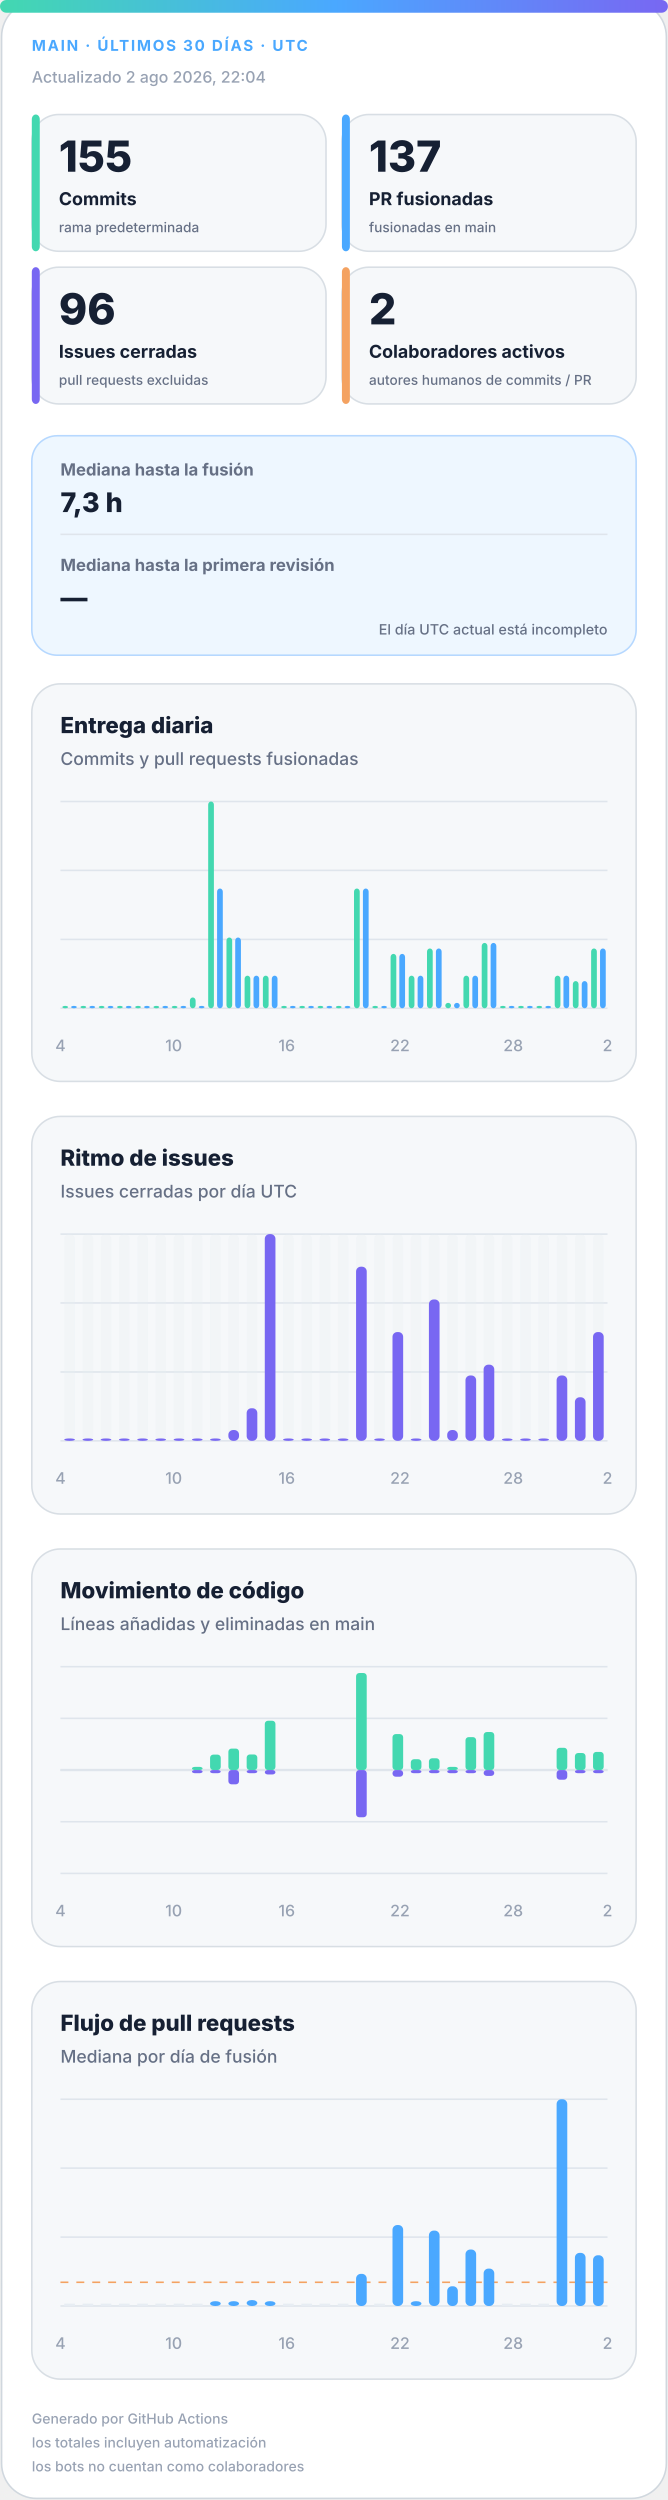
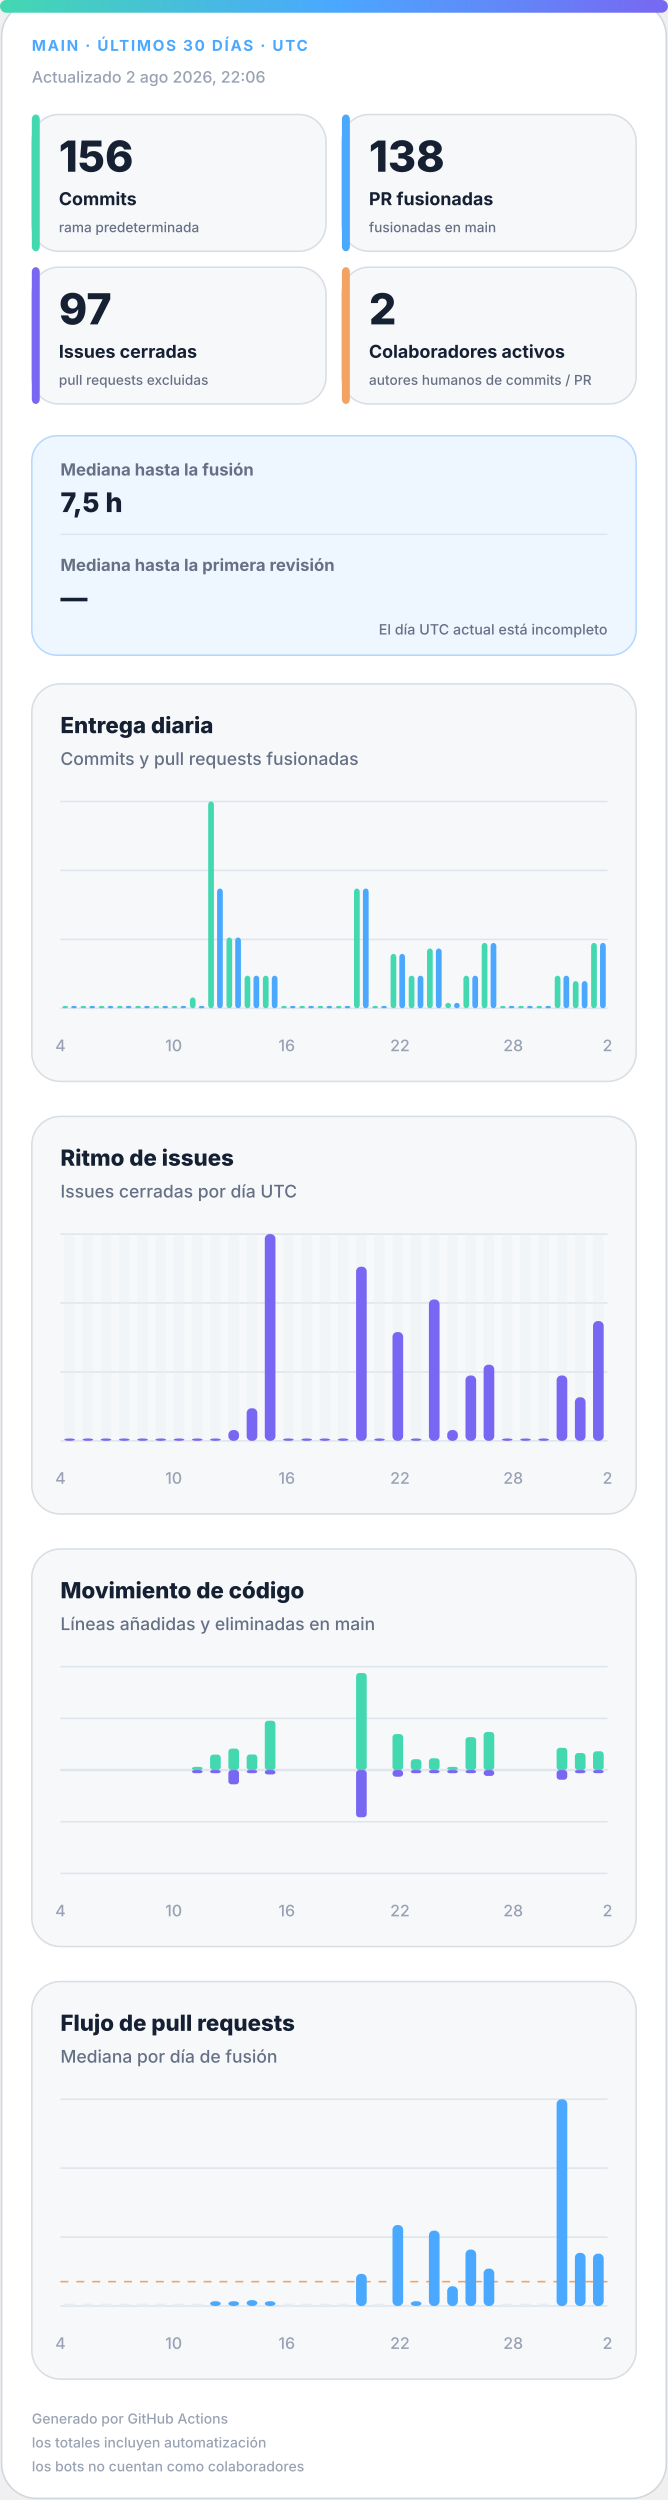
<svg xmlns="http://www.w3.org/2000/svg" width="420" height="1572" viewBox="0 0 420 1572" role="img" aria-labelledby="title desc">
  <defs>
    <linearGradient id="accent" x1="0" y1="0" x2="1" y2="0">
      <stop offset="0%" stop-color="#43d8b0" />
      <stop offset="50%" stop-color="#4aa8ff" />
      <stop offset="100%" stop-color="#7867f2" />
    </linearGradient>
    <linearGradient id="soft" x1="0" y1="0" x2="1" y2="1">
      <stop offset="0%" stop-color="#43d8b0" stop-opacity=".18" />
      <stop offset="100%" stop-color="#7867f2" stop-opacity=".12" />
    </linearGradient>
  </defs>
  <style>
.bg{fill:#fff;stroke:#d0d7de}.surface{fill:#f6f8fa;stroke:#d8dee4}.strong{fill:#eef7ff;stroke:#b6d8ff}.ink{fill:#162033}.muted{fill:#667085}.faint{fill:#98a2b3}.grid{stroke:#dfe5ec}.track{fill:#e7edf3}
.meta{font:750 11px -apple-system,BlinkMacSystemFont,"Segoe UI",sans-serif;letter-spacing:1.1px}.value{font:820 31px -apple-system,BlinkMacSystemFont,"Segoe UI",sans-serif}.label{font:720 13px -apple-system,BlinkMacSystemFont,"Segoe UI",sans-serif}.scope{font:520 10px -apple-system,BlinkMacSystemFont,"Segoe UI",sans-serif}.chart-title{font:760 14px -apple-system,BlinkMacSystemFont,"Segoe UI",sans-serif}.chart-subtitle{font:520 11px -apple-system,BlinkMacSystemFont,"Segoe UI",sans-serif}.small{font:540 10px -apple-system,BlinkMacSystemFont,"Segoe UI",sans-serif}.flow-value{font:780 17px -apple-system,BlinkMacSystemFont,"Segoe UI",sans-serif}
@media(prefers-color-scheme:dark){.bg{fill:#0d1117;stroke:#30363d}.surface{fill:#161b22;stroke:#30363d}.strong{fill:#10263a;stroke:#244d70}.ink{fill:#f0f6fc}.muted{fill:#a7b0bc}.faint{fill:#7d8590}.grid{stroke:#30363d}.track{fill:#27313d}}
</style>
  <rect class="bg" x="1" y="1" width="418" height="1570" rx="22" />
  <rect x="0" y="0" width="420" height="8" rx="4" fill="url(#accent)" />
  <text class="meta" x="20" y="32" fill="#4aa8ff" style="font-size:9.5px">MAIN · ÚLTIMOS 30 DÍAS · UTC</text>
-   <text class="small faint" x="20" y="52">Actualizado 2 ago 2026, 22:04</text>
+   <text class="small faint" x="20" y="52">Actualizado 2 ago 2026, 22:06</text>
  <g>
    <rect class="surface" x="20" y="72" width="185" height="86" rx="17" />
    <rect x="20" y="72" width="5" height="86" rx="3" fill="#43d8b0" />
-     <text class="value ink" x="37" y="108" style="font-size:27px">155</text>
+     <text class="value ink" x="37" y="108" style="font-size:27px">156</text>
    <text class="label ink" x="37" y="129" style="font-size:11.2px">Commits</text>
    <text class="scope muted" x="37" y="146" style="font-size:8.6px">rama predeterminada</text>
  </g>
  <g>
    <rect class="surface" x="215" y="72" width="185" height="86" rx="17" />
    <rect x="215" y="72" width="5" height="86" rx="3" fill="#4aa8ff" />
-     <text class="value ink" x="232" y="108" style="font-size:27px">137</text>
+     <text class="value ink" x="232" y="108" style="font-size:27px">138</text>
    <text class="label ink" x="232" y="129" style="font-size:11.2px">PR fusionadas</text>
    <text class="scope muted" x="232" y="146" style="font-size:8.6px">fusionadas en main</text>
  </g>
  <g>
    <rect class="surface" x="20" y="168" width="185" height="86" rx="17" />
    <rect x="20" y="168" width="5" height="86" rx="3" fill="#7867f2" />
-     <text class="value ink" x="37" y="204" style="font-size:27px">96</text>
+     <text class="value ink" x="37" y="204" style="font-size:27px">97</text>
    <text class="label ink" x="37" y="225" style="font-size:11.2px">Issues cerradas</text>
    <text class="scope muted" x="37" y="242" style="font-size:8.6px">pull requests excluidas</text>
  </g>
  <g>
    <rect class="surface" x="215" y="168" width="185" height="86" rx="17" />
    <rect x="215" y="168" width="5" height="86" rx="3" fill="#f4a261" />
    <text class="value ink" x="232" y="204" style="font-size:27px">2</text>
    <text class="label ink" x="232" y="225" style="font-size:11.2px">Colaboradores activos</text>
    <text class="scope muted" x="232" y="242" style="font-size:8.6px">autores humanos de commits / PR</text>
  </g>
  <g>
    <rect class="strong" x="20" y="274" width="380" height="138" rx="16" fill="url(#soft)" />
    <text class="label muted" x="38" y="299" style="font-size:10.5px">Mediana hasta la fusión</text>
-     <text class="flow-value ink" x="38" y="322">7,3 h</text>
+     <text class="flow-value ink" x="38" y="322">7,5 h</text>
    <line class="grid" x1="38" y1="336" x2="382" y2="336" />
    <text class="label muted" x="38" y="359" style="font-size:10.5px">Mediana hasta la primera revisión</text>
    <text class="flow-value ink" x="38" y="382">—</text>
    <text class="scope muted" x="382" y="399" text-anchor="end" style="font-size:9px">El día UTC actual está incompleto</text>
  </g>
  <g>
    <rect class="surface" x="20" y="430" width="380" height="250" rx="18" />
    <text class="chart-title ink" x="38" y="461">Entrega diaria</text>
    <text class="chart-subtitle muted" x="38" y="481">Commits y pull requests fusionadas</text>
    <line class="grid" x1="38" y1="504.0" x2="382" y2="504.0" />
    <line class="grid" x1="38" y1="547.3" x2="382" y2="547.3" />
    <line class="grid" x1="38" y1="590.7" x2="382" y2="590.7" />
    <line class="grid" x1="38" y1="634.0" x2="382" y2="634.0" />
    <rect x="39.2" y="632.5" width="3.6" height="1.5" rx="2" fill="#43d8b0" />
    <rect x="44.7" y="632.5" width="3.6" height="1.5" rx="2" fill="#4aa8ff" />
    <rect x="50.6" y="632.5" width="3.6" height="1.5" rx="2" fill="#43d8b0" />
    <rect x="56.2" y="632.5" width="3.6" height="1.5" rx="2" fill="#4aa8ff" />
    <rect x="62.1" y="632.5" width="3.6" height="1.5" rx="2" fill="#43d8b0" />
    <rect x="67.7" y="632.5" width="3.6" height="1.5" rx="2" fill="#4aa8ff" />
    <rect x="73.6" y="632.5" width="3.6" height="1.5" rx="2" fill="#43d8b0" />
    <rect x="79.1" y="632.5" width="3.6" height="1.5" rx="2" fill="#4aa8ff" />
    <rect x="85.0" y="632.5" width="3.6" height="1.5" rx="2" fill="#43d8b0" />
    <rect x="90.6" y="632.5" width="3.6" height="1.5" rx="2" fill="#4aa8ff" />
    <rect x="96.5" y="632.5" width="3.6" height="1.5" rx="2" fill="#43d8b0" />
    <rect x="102.1" y="632.5" width="3.6" height="1.5" rx="2" fill="#4aa8ff" />
    <rect x="108.0" y="632.5" width="3.6" height="1.5" rx="2" fill="#43d8b0" />
    <rect x="113.5" y="632.5" width="3.6" height="1.5" rx="2" fill="#4aa8ff" />
    <rect x="119.4" y="627.2" width="3.6" height="6.8" rx="2" fill="#43d8b0" />
    <rect x="125.0" y="632.5" width="3.6" height="1.5" rx="2" fill="#4aa8ff" />
    <rect x="130.9" y="504.0" width="3.6" height="130.0" rx="2" fill="#43d8b0" />
    <rect x="136.5" y="558.7" width="3.6" height="75.3" rx="2" fill="#4aa8ff" />
    <rect x="142.4" y="589.5" width="3.6" height="44.5" rx="2" fill="#43d8b0" />
    <rect x="147.9" y="589.5" width="3.6" height="44.5" rx="2" fill="#4aa8ff" />
    <rect x="153.8" y="613.5" width="3.6" height="20.5" rx="2" fill="#43d8b0" />
    <rect x="159.4" y="613.5" width="3.6" height="20.5" rx="2" fill="#4aa8ff" />
    <rect x="165.3" y="613.5" width="3.6" height="20.5" rx="2" fill="#43d8b0" />
    <rect x="170.9" y="613.5" width="3.6" height="20.5" rx="2" fill="#4aa8ff" />
    <rect x="176.8" y="632.5" width="3.6" height="1.5" rx="2" fill="#43d8b0" />
    <rect x="182.3" y="632.5" width="3.6" height="1.5" rx="2" fill="#4aa8ff" />
    <rect x="188.2" y="632.5" width="3.6" height="1.5" rx="2" fill="#43d8b0" />
    <rect x="193.8" y="632.5" width="3.6" height="1.5" rx="2" fill="#4aa8ff" />
    <rect x="199.7" y="632.5" width="3.6" height="1.5" rx="2" fill="#43d8b0" />
    <rect x="205.3" y="632.5" width="3.6" height="1.5" rx="2" fill="#4aa8ff" />
    <rect x="211.2" y="632.5" width="3.6" height="1.5" rx="2" fill="#43d8b0" />
    <rect x="216.7" y="632.5" width="3.6" height="1.5" rx="2" fill="#4aa8ff" />
    <rect x="222.6" y="558.7" width="3.6" height="75.3" rx="2" fill="#43d8b0" />
    <rect x="228.2" y="558.7" width="3.6" height="75.3" rx="2" fill="#4aa8ff" />
    <rect x="234.1" y="632.5" width="3.6" height="1.5" rx="2" fill="#43d8b0" />
    <rect x="239.7" y="632.5" width="3.6" height="1.5" rx="2" fill="#4aa8ff" />
    <rect x="245.6" y="599.8" width="3.6" height="34.2" rx="2" fill="#43d8b0" />
    <rect x="251.1" y="599.8" width="3.6" height="34.2" rx="2" fill="#4aa8ff" />
    <rect x="257.0" y="613.5" width="3.6" height="20.5" rx="2" fill="#43d8b0" />
    <rect x="262.6" y="613.5" width="3.6" height="20.5" rx="2" fill="#4aa8ff" />
    <rect x="268.5" y="596.4" width="3.6" height="37.6" rx="2" fill="#43d8b0" />
    <rect x="274.1" y="596.4" width="3.6" height="37.6" rx="2" fill="#4aa8ff" />
    <rect x="280.0" y="630.6" width="3.6" height="3.4" rx="2" fill="#43d8b0" />
    <rect x="285.5" y="630.6" width="3.6" height="3.4" rx="2" fill="#4aa8ff" />
    <rect x="291.4" y="613.5" width="3.6" height="20.5" rx="2" fill="#43d8b0" />
    <rect x="297.0" y="613.5" width="3.6" height="20.5" rx="2" fill="#4aa8ff" />
    <rect x="302.9" y="592.9" width="3.6" height="41.1" rx="2" fill="#43d8b0" />
    <rect x="308.5" y="592.9" width="3.6" height="41.1" rx="2" fill="#4aa8ff" />
    <rect x="314.4" y="632.5" width="3.6" height="1.5" rx="2" fill="#43d8b0" />
    <rect x="319.9" y="632.5" width="3.6" height="1.5" rx="2" fill="#4aa8ff" />
    <rect x="325.8" y="632.5" width="3.6" height="1.5" rx="2" fill="#43d8b0" />
    <rect x="331.4" y="632.5" width="3.6" height="1.5" rx="2" fill="#4aa8ff" />
    <rect x="337.3" y="632.5" width="3.6" height="1.5" rx="2" fill="#43d8b0" />
    <rect x="342.9" y="632.5" width="3.6" height="1.5" rx="2" fill="#4aa8ff" />
    <rect x="348.8" y="613.5" width="3.6" height="20.5" rx="2" fill="#43d8b0" />
    <rect x="354.3" y="613.5" width="3.6" height="20.5" rx="2" fill="#4aa8ff" />
    <rect x="360.2" y="616.9" width="3.6" height="17.1" rx="2" fill="#43d8b0" />
    <rect x="365.8" y="616.9" width="3.6" height="17.1" rx="2" fill="#4aa8ff" />
-     <rect x="371.7" y="596.4" width="3.6" height="37.6" rx="2" fill="#43d8b0" />
-     <rect x="377.3" y="596.4" width="3.6" height="37.6" rx="2" fill="#4aa8ff" />
+     <rect x="371.7" y="592.9" width="3.6" height="41.1" rx="2" fill="#43d8b0" />
+     <rect x="377.3" y="592.9" width="3.6" height="41.1" rx="2" fill="#4aa8ff" />
    <text class="small faint" x="38.0" y="661" text-anchor="middle">4</text>
    <text class="small faint" x="109.2" y="661" text-anchor="middle">10</text>
    <text class="small faint" x="180.3" y="661" text-anchor="middle">16</text>
    <text class="small faint" x="251.5" y="661" text-anchor="middle">22</text>
    <text class="small faint" x="322.7" y="661" text-anchor="middle">28</text>
    <text class="small faint" x="382.0" y="661" text-anchor="middle">2</text>
  </g>
  <g>
    <rect class="surface" x="20" y="702" width="380" height="250" rx="18" />
    <text class="chart-title ink" x="38" y="733">Ritmo de issues</text>
    <text class="chart-subtitle muted" x="38" y="753">Issues cerradas por día UTC</text>
    <line class="grid" x1="38" y1="776.0" x2="382" y2="776.0" />
    <line class="grid" x1="38" y1="819.3" x2="382" y2="819.3" />
    <line class="grid" x1="38" y1="862.7" x2="382" y2="862.7" />
    <line class="grid" x1="38" y1="906.0" x2="382" y2="906.0" />
    <g>
      <rect class="track" x="40.4" y="776" width="6.7" height="130" rx="3" opacity=".3" />
      <rect x="40.4" y="904.5" width="6.7" height="1.5" rx="3" fill="#7867f2" />
    </g>
    <g>
      <rect class="track" x="51.9" y="776" width="6.7" height="130" rx="3" opacity=".3" />
      <rect x="51.9" y="904.5" width="6.7" height="1.5" rx="3" fill="#7867f2" />
    </g>
    <g>
      <rect class="track" x="63.3" y="776" width="6.7" height="130" rx="3" opacity=".3" />
      <rect x="63.3" y="904.5" width="6.7" height="1.5" rx="3" fill="#7867f2" />
    </g>
    <g>
      <rect class="track" x="74.8" y="776" width="6.7" height="130" rx="3" opacity=".3" />
      <rect x="74.8" y="904.5" width="6.7" height="1.5" rx="3" fill="#7867f2" />
    </g>
    <g>
      <rect class="track" x="86.3" y="776" width="6.7" height="130" rx="3" opacity=".3" />
      <rect x="86.3" y="904.5" width="6.7" height="1.5" rx="3" fill="#7867f2" />
    </g>
    <g>
      <rect class="track" x="97.7" y="776" width="6.7" height="130" rx="3" opacity=".3" />
      <rect x="97.7" y="904.5" width="6.7" height="1.5" rx="3" fill="#7867f2" />
    </g>
    <g>
      <rect class="track" x="109.2" y="776" width="6.7" height="130" rx="3" opacity=".3" />
      <rect x="109.2" y="904.5" width="6.7" height="1.5" rx="3" fill="#7867f2" />
    </g>
    <g>
      <rect class="track" x="120.7" y="776" width="6.7" height="130" rx="3" opacity=".3" />
      <rect x="120.7" y="904.5" width="6.7" height="1.5" rx="3" fill="#7867f2" />
    </g>
    <g>
      <rect class="track" x="132.1" y="776" width="6.7" height="130" rx="3" opacity=".3" />
      <rect x="132.1" y="904.5" width="6.7" height="1.5" rx="3" fill="#7867f2" />
    </g>
    <g>
      <rect class="track" x="143.6" y="776" width="6.7" height="130" rx="3" opacity=".3" />
      <rect x="143.6" y="899.2" width="6.7" height="6.8" rx="3" fill="#7867f2" />
    </g>
    <g>
      <rect class="track" x="155.1" y="776" width="6.7" height="130" rx="3" opacity=".3" />
      <rect x="155.1" y="885.5" width="6.7" height="20.5" rx="3" fill="#7867f2" />
    </g>
    <g>
      <rect class="track" x="166.5" y="776" width="6.7" height="130" rx="3" opacity=".3" />
      <rect x="166.5" y="776.0" width="6.7" height="130.0" rx="3" fill="#7867f2" />
    </g>
    <g>
      <rect class="track" x="178.0" y="776" width="6.7" height="130" rx="3" opacity=".3" />
      <rect x="178.0" y="904.5" width="6.7" height="1.5" rx="3" fill="#7867f2" />
    </g>
    <g>
      <rect class="track" x="189.5" y="776" width="6.7" height="130" rx="3" opacity=".3" />
      <rect x="189.5" y="904.5" width="6.7" height="1.5" rx="3" fill="#7867f2" />
    </g>
    <g>
      <rect class="track" x="200.9" y="776" width="6.7" height="130" rx="3" opacity=".3" />
      <rect x="200.9" y="904.5" width="6.7" height="1.5" rx="3" fill="#7867f2" />
    </g>
    <g>
      <rect class="track" x="212.4" y="776" width="6.7" height="130" rx="3" opacity=".3" />
      <rect x="212.4" y="904.5" width="6.7" height="1.5" rx="3" fill="#7867f2" />
    </g>
    <g>
      <rect class="track" x="223.9" y="776" width="6.7" height="130" rx="3" opacity=".3" />
      <rect x="223.9" y="796.5" width="6.7" height="109.5" rx="3" fill="#7867f2" />
    </g>
    <g>
      <rect class="track" x="235.3" y="776" width="6.7" height="130" rx="3" opacity=".3" />
      <rect x="235.3" y="904.5" width="6.7" height="1.5" rx="3" fill="#7867f2" />
    </g>
    <g>
      <rect class="track" x="246.8" y="776" width="6.7" height="130" rx="3" opacity=".3" />
      <rect x="246.8" y="837.6" width="6.7" height="68.4" rx="3" fill="#7867f2" />
    </g>
    <g>
      <rect class="track" x="258.3" y="776" width="6.7" height="130" rx="3" opacity=".3" />
      <rect x="258.3" y="904.5" width="6.7" height="1.5" rx="3" fill="#7867f2" />
    </g>
    <g>
      <rect class="track" x="269.7" y="776" width="6.7" height="130" rx="3" opacity=".3" />
      <rect x="269.7" y="817.1" width="6.7" height="88.9" rx="3" fill="#7867f2" />
    </g>
    <g>
      <rect class="track" x="281.2" y="776" width="6.7" height="130" rx="3" opacity=".3" />
      <rect x="281.2" y="899.2" width="6.7" height="6.8" rx="3" fill="#7867f2" />
    </g>
    <g>
      <rect class="track" x="292.7" y="776" width="6.7" height="130" rx="3" opacity=".3" />
      <rect x="292.7" y="864.9" width="6.7" height="41.1" rx="3" fill="#7867f2" />
    </g>
    <g>
      <rect class="track" x="304.1" y="776" width="6.7" height="130" rx="3" opacity=".3" />
      <rect x="304.1" y="858.1" width="6.7" height="47.9" rx="3" fill="#7867f2" />
    </g>
    <g>
      <rect class="track" x="315.6" y="776" width="6.7" height="130" rx="3" opacity=".3" />
      <rect x="315.6" y="904.5" width="6.7" height="1.5" rx="3" fill="#7867f2" />
    </g>
    <g>
      <rect class="track" x="327.1" y="776" width="6.7" height="130" rx="3" opacity=".3" />
      <rect x="327.1" y="904.5" width="6.7" height="1.5" rx="3" fill="#7867f2" />
    </g>
    <g>
      <rect class="track" x="338.5" y="776" width="6.7" height="130" rx="3" opacity=".3" />
      <rect x="338.5" y="904.5" width="6.7" height="1.5" rx="3" fill="#7867f2" />
    </g>
    <g>
      <rect class="track" x="350.0" y="776" width="6.7" height="130" rx="3" opacity=".3" />
      <rect x="350.0" y="864.9" width="6.7" height="41.1" rx="3" fill="#7867f2" />
    </g>
    <g>
      <rect class="track" x="361.5" y="776" width="6.7" height="130" rx="3" opacity=".3" />
      <rect x="361.5" y="878.6" width="6.7" height="27.4" rx="3" fill="#7867f2" />
    </g>
    <g>
      <rect class="track" x="372.9" y="776" width="6.7" height="130" rx="3" opacity=".3" />
-       <rect x="372.9" y="837.6" width="6.7" height="68.4" rx="3" fill="#7867f2" />
+       <rect x="372.9" y="830.7" width="6.7" height="75.3" rx="3" fill="#7867f2" />
    </g>
    <text class="small faint" x="38.0" y="933" text-anchor="middle">4</text>
    <text class="small faint" x="109.2" y="933" text-anchor="middle">10</text>
    <text class="small faint" x="180.3" y="933" text-anchor="middle">16</text>
    <text class="small faint" x="251.5" y="933" text-anchor="middle">22</text>
    <text class="small faint" x="322.7" y="933" text-anchor="middle">28</text>
    <text class="small faint" x="382.0" y="933" text-anchor="middle">2</text>
  </g>
  <g>
    <rect class="surface" x="20" y="974" width="380" height="250" rx="18" />
    <text class="chart-title ink" x="38" y="1005">Movimiento de código</text>
    <text class="chart-subtitle muted" x="38" y="1025">Líneas añadidas y eliminadas en main</text>
    <line class="grid" x1="38" y1="1048.0" x2="382" y2="1048.0" />
    <line class="grid" x1="38" y1="1080.5" x2="382" y2="1080.5" />
    <line class="grid" x1="38" y1="1113.0" x2="382" y2="1113.0" />
    <line class="grid" x1="38" y1="1145.5" x2="382" y2="1145.5" />
    <line class="grid" x1="38" y1="1178.0" x2="382" y2="1178.0" />
    <line class="grid" x1="38" y1="1113" x2="382" y2="1113" stroke-width="1.5" />
    <rect x="40.4" y="1113.0" width="6.7" height="0.0" rx="2" fill="#43d8b0" />
    <rect x="40.4" y="1113" width="6.7" height="0.0" rx="2" fill="#7867f2" />
    <rect x="51.9" y="1113.0" width="6.7" height="0.0" rx="2" fill="#43d8b0" />
    <rect x="51.9" y="1113" width="6.7" height="0.0" rx="2" fill="#7867f2" />
    <rect x="63.3" y="1113.0" width="6.7" height="0.0" rx="2" fill="#43d8b0" />
    <rect x="63.3" y="1113" width="6.7" height="0.0" rx="2" fill="#7867f2" />
    <rect x="74.8" y="1113.0" width="6.7" height="0.0" rx="2" fill="#43d8b0" />
    <rect x="74.8" y="1113" width="6.7" height="0.0" rx="2" fill="#7867f2" />
    <rect x="86.3" y="1113.0" width="6.7" height="0.0" rx="2" fill="#43d8b0" />
    <rect x="86.3" y="1113" width="6.7" height="0.0" rx="2" fill="#7867f2" />
    <rect x="97.7" y="1113.0" width="6.7" height="0.0" rx="2" fill="#43d8b0" />
    <rect x="97.7" y="1113" width="6.7" height="0.0" rx="2" fill="#7867f2" />
    <rect x="109.2" y="1113.0" width="6.7" height="0.0" rx="2" fill="#43d8b0" />
    <rect x="109.2" y="1113" width="6.7" height="0.0" rx="2" fill="#7867f2" />
    <rect x="120.7" y="1111.0" width="6.7" height="2.0" rx="2" fill="#43d8b0" />
    <rect x="120.7" y="1113" width="6.7" height="2.0" rx="2" fill="#7867f2" />
    <rect x="132.1" y="1103.3" width="6.7" height="9.7" rx="2" fill="#43d8b0" />
    <rect x="132.1" y="1113" width="6.7" height="2.0" rx="2" fill="#7867f2" />
    <rect x="143.6" y="1099.5" width="6.7" height="13.5" rx="2" fill="#43d8b0" />
    <rect x="143.6" y="1113" width="6.7" height="9.0" rx="2" fill="#7867f2" />
    <rect x="155.1" y="1103.2" width="6.7" height="9.8" rx="2" fill="#43d8b0" />
    <rect x="155.1" y="1113" width="6.7" height="2.0" rx="2" fill="#7867f2" />
    <rect x="166.5" y="1082.0" width="6.7" height="31.0" rx="2" fill="#43d8b0" />
    <rect x="166.5" y="1113" width="6.7" height="2.8" rx="2" fill="#7867f2" />
    <rect x="178.0" y="1113.0" width="6.7" height="0.0" rx="2" fill="#43d8b0" />
    <rect x="178.0" y="1113" width="6.7" height="0.0" rx="2" fill="#7867f2" />
    <rect x="189.5" y="1113.0" width="6.7" height="0.0" rx="2" fill="#43d8b0" />
    <rect x="189.5" y="1113" width="6.7" height="0.0" rx="2" fill="#7867f2" />
    <rect x="200.9" y="1113.0" width="6.7" height="0.0" rx="2" fill="#43d8b0" />
    <rect x="200.9" y="1113" width="6.7" height="0.0" rx="2" fill="#7867f2" />
    <rect x="212.4" y="1113.0" width="6.7" height="0.0" rx="2" fill="#43d8b0" />
    <rect x="212.4" y="1113" width="6.7" height="0.0" rx="2" fill="#7867f2" />
    <rect x="223.9" y="1052.0" width="6.7" height="61.0" rx="2" fill="#43d8b0" />
    <rect x="223.9" y="1113" width="6.7" height="29.7" rx="2" fill="#7867f2" />
    <rect x="235.3" y="1113.0" width="6.7" height="0.0" rx="2" fill="#43d8b0" />
    <rect x="235.3" y="1113" width="6.7" height="0.0" rx="2" fill="#7867f2" />
    <rect x="246.8" y="1090.4" width="6.7" height="22.6" rx="2" fill="#43d8b0" />
    <rect x="246.8" y="1113" width="6.7" height="4.2" rx="2" fill="#7867f2" />
    <rect x="258.3" y="1106.2" width="6.7" height="6.8" rx="2" fill="#43d8b0" />
    <rect x="258.3" y="1113" width="6.7" height="2.0" rx="2" fill="#7867f2" />
    <rect x="269.7" y="1105.6" width="6.7" height="7.4" rx="2" fill="#43d8b0" />
    <rect x="269.7" y="1113" width="6.7" height="2.0" rx="2" fill="#7867f2" />
    <rect x="281.2" y="1111.0" width="6.7" height="2.0" rx="2" fill="#43d8b0" />
    <rect x="281.2" y="1113" width="6.7" height="2.0" rx="2" fill="#7867f2" />
    <rect x="292.7" y="1092.3" width="6.7" height="20.7" rx="2" fill="#43d8b0" />
    <rect x="292.7" y="1113" width="6.7" height="2.0" rx="2" fill="#7867f2" />
    <rect x="304.1" y="1089.1" width="6.7" height="23.9" rx="2" fill="#43d8b0" />
    <rect x="304.1" y="1113" width="6.7" height="3.7" rx="2" fill="#7867f2" />
    <rect x="315.6" y="1113.0" width="6.7" height="0.0" rx="2" fill="#43d8b0" />
    <rect x="315.6" y="1113" width="6.7" height="0.0" rx="2" fill="#7867f2" />
    <rect x="327.1" y="1113.0" width="6.7" height="0.0" rx="2" fill="#43d8b0" />
    <rect x="327.1" y="1113" width="6.7" height="0.0" rx="2" fill="#7867f2" />
    <rect x="338.5" y="1113.0" width="6.7" height="0.0" rx="2" fill="#43d8b0" />
    <rect x="338.5" y="1113" width="6.7" height="0.0" rx="2" fill="#7867f2" />
    <rect x="350.0" y="1099.0" width="6.7" height="14.0" rx="2" fill="#43d8b0" />
    <rect x="350.0" y="1113" width="6.7" height="6.1" rx="2" fill="#7867f2" />
    <rect x="361.5" y="1102.3" width="6.7" height="10.7" rx="2" fill="#43d8b0" />
    <rect x="361.5" y="1113" width="6.7" height="2.0" rx="2" fill="#7867f2" />
-     <rect x="372.9" y="1101.6" width="6.7" height="11.4" rx="2" fill="#43d8b0" />
+     <rect x="372.9" y="1101.2" width="6.7" height="11.8" rx="2" fill="#43d8b0" />
    <rect x="372.9" y="1113" width="6.7" height="2.0" rx="2" fill="#7867f2" />
    <text class="small faint" x="38.0" y="1205" text-anchor="middle">4</text>
    <text class="small faint" x="109.2" y="1205" text-anchor="middle">10</text>
    <text class="small faint" x="180.3" y="1205" text-anchor="middle">16</text>
    <text class="small faint" x="251.5" y="1205" text-anchor="middle">22</text>
    <text class="small faint" x="322.7" y="1205" text-anchor="middle">28</text>
    <text class="small faint" x="382.0" y="1205" text-anchor="middle">2</text>
  </g>
  <g>
    <rect class="surface" x="20" y="1246" width="380" height="250" rx="18" />
    <text class="chart-title ink" x="38" y="1277">Flujo de pull requests</text>
    <text class="chart-subtitle muted" x="38" y="1297">Mediana por día de fusión</text>
    <line class="grid" x1="38" y1="1320.0" x2="382" y2="1320.0" />
    <line class="grid" x1="38" y1="1363.3" x2="382" y2="1363.3" />
    <line class="grid" x1="38" y1="1406.7" x2="382" y2="1406.7" />
    <line class="grid" x1="38" y1="1450.0" x2="382" y2="1450.0" />
-     <line x1="38" y1="1435.1" x2="382" y2="1435.1" stroke="#f4a261" stroke-dasharray="5 5" />
+     <line x1="38" y1="1434.7" x2="382" y2="1434.7" stroke="#f4a261" stroke-dasharray="5 5" />
    <rect class="track" x="40.4" y="1448.5" width="6.7" height="1.5" />
    <rect class="track" x="51.9" y="1448.5" width="6.7" height="1.5" />
    <rect class="track" x="63.3" y="1448.5" width="6.7" height="1.5" />
    <rect class="track" x="74.8" y="1448.5" width="6.7" height="1.5" />
    <rect class="track" x="86.3" y="1448.5" width="6.7" height="1.5" />
    <rect class="track" x="97.7" y="1448.5" width="6.7" height="1.5" />
    <rect class="track" x="109.2" y="1448.5" width="6.7" height="1.5" />
    <rect class="track" x="120.7" y="1448.5" width="6.7" height="1.5" />
    <rect x="132.1" y="1447.0" width="6.7" height="3.0" rx="3" fill="#4aa8ff" />
    <rect x="143.6" y="1447.0" width="6.7" height="3.0" rx="3" fill="#4aa8ff" />
    <rect x="155.1" y="1446.3" width="6.7" height="3.7" rx="3" fill="#4aa8ff" />
    <rect x="166.5" y="1447.0" width="6.7" height="3.0" rx="3" fill="#4aa8ff" />
    <rect class="track" x="178.0" y="1448.5" width="6.7" height="1.5" />
    <rect class="track" x="189.5" y="1448.5" width="6.7" height="1.5" />
    <rect class="track" x="200.9" y="1448.5" width="6.7" height="1.5" />
    <rect class="track" x="212.4" y="1448.5" width="6.7" height="1.5" />
    <rect x="223.9" y="1429.8" width="6.7" height="20.2" rx="3" fill="#4aa8ff" />
    <rect class="track" x="235.3" y="1448.5" width="6.7" height="1.5" />
    <rect x="246.8" y="1399.1" width="6.7" height="50.9" rx="3" fill="#4aa8ff" />
    <rect x="258.3" y="1447.0" width="6.7" height="3.0" rx="3" fill="#4aa8ff" />
    <rect x="269.7" y="1402.6" width="6.7" height="47.4" rx="3" fill="#4aa8ff" />
    <rect x="281.2" y="1437.6" width="6.7" height="12.4" rx="3" fill="#4aa8ff" />
    <rect x="292.7" y="1414.5" width="6.7" height="35.5" rx="3" fill="#4aa8ff" />
    <rect x="304.1" y="1426.5" width="6.7" height="23.5" rx="3" fill="#4aa8ff" />
    <rect class="track" x="315.6" y="1448.5" width="6.7" height="1.5" />
    <rect class="track" x="327.1" y="1448.5" width="6.7" height="1.5" />
    <rect class="track" x="338.5" y="1448.5" width="6.7" height="1.5" />
    <rect x="350.0" y="1320.0" width="6.7" height="130.0" rx="3" fill="#4aa8ff" />
    <rect x="361.5" y="1416.6" width="6.7" height="33.4" rx="3" fill="#4aa8ff" />
-     <rect x="372.9" y="1418.1" width="6.7" height="31.9" rx="3" fill="#4aa8ff" />
+     <rect x="372.9" y="1417.1" width="6.7" height="32.9" rx="3" fill="#4aa8ff" />
    <text class="small faint" x="38.0" y="1477" text-anchor="middle">4</text>
    <text class="small faint" x="109.2" y="1477" text-anchor="middle">10</text>
    <text class="small faint" x="180.3" y="1477" text-anchor="middle">16</text>
    <text class="small faint" x="251.5" y="1477" text-anchor="middle">22</text>
    <text class="small faint" x="322.7" y="1477" text-anchor="middle">28</text>
    <text class="small faint" x="382.0" y="1477" text-anchor="middle">2</text>
  </g>
  <text class="small faint" x="20" y="1524" style="font-size:8.8px">Generado por GitHub Actions</text>
  <text class="small faint" x="20" y="1539" style="font-size:8.8px">los totales incluyen automatización</text>
  <text class="small faint" x="20" y="1554" style="font-size:8.8px">los bots no cuentan como colaboradores</text>
</svg>
